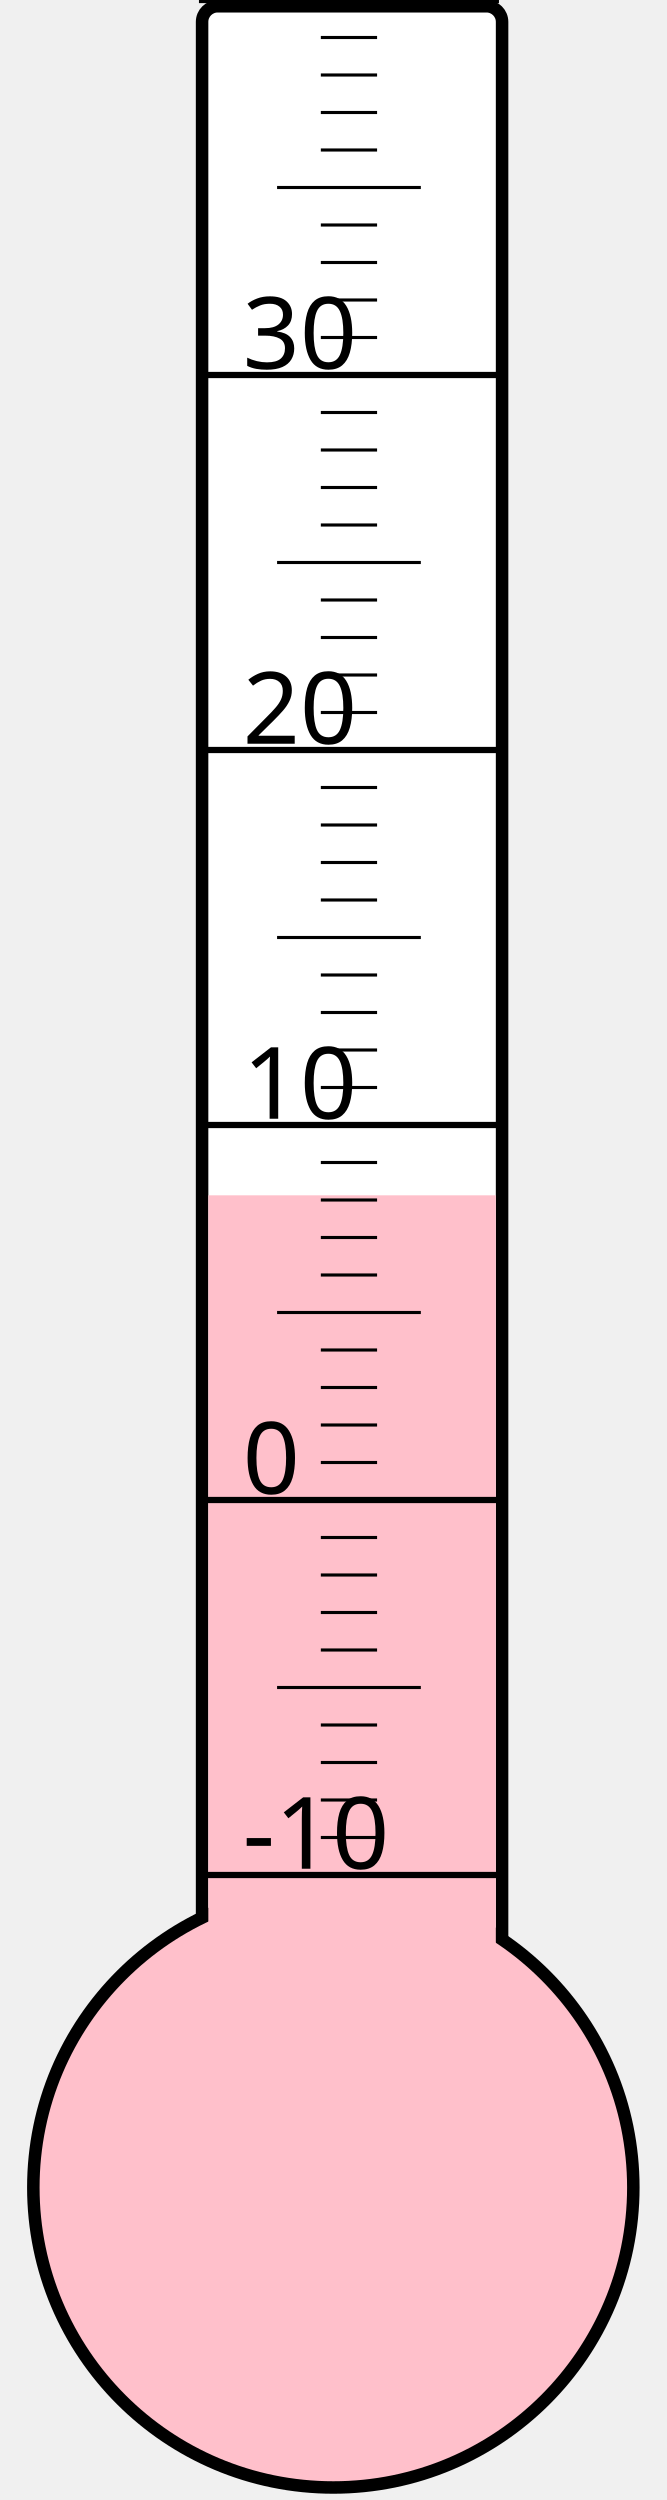
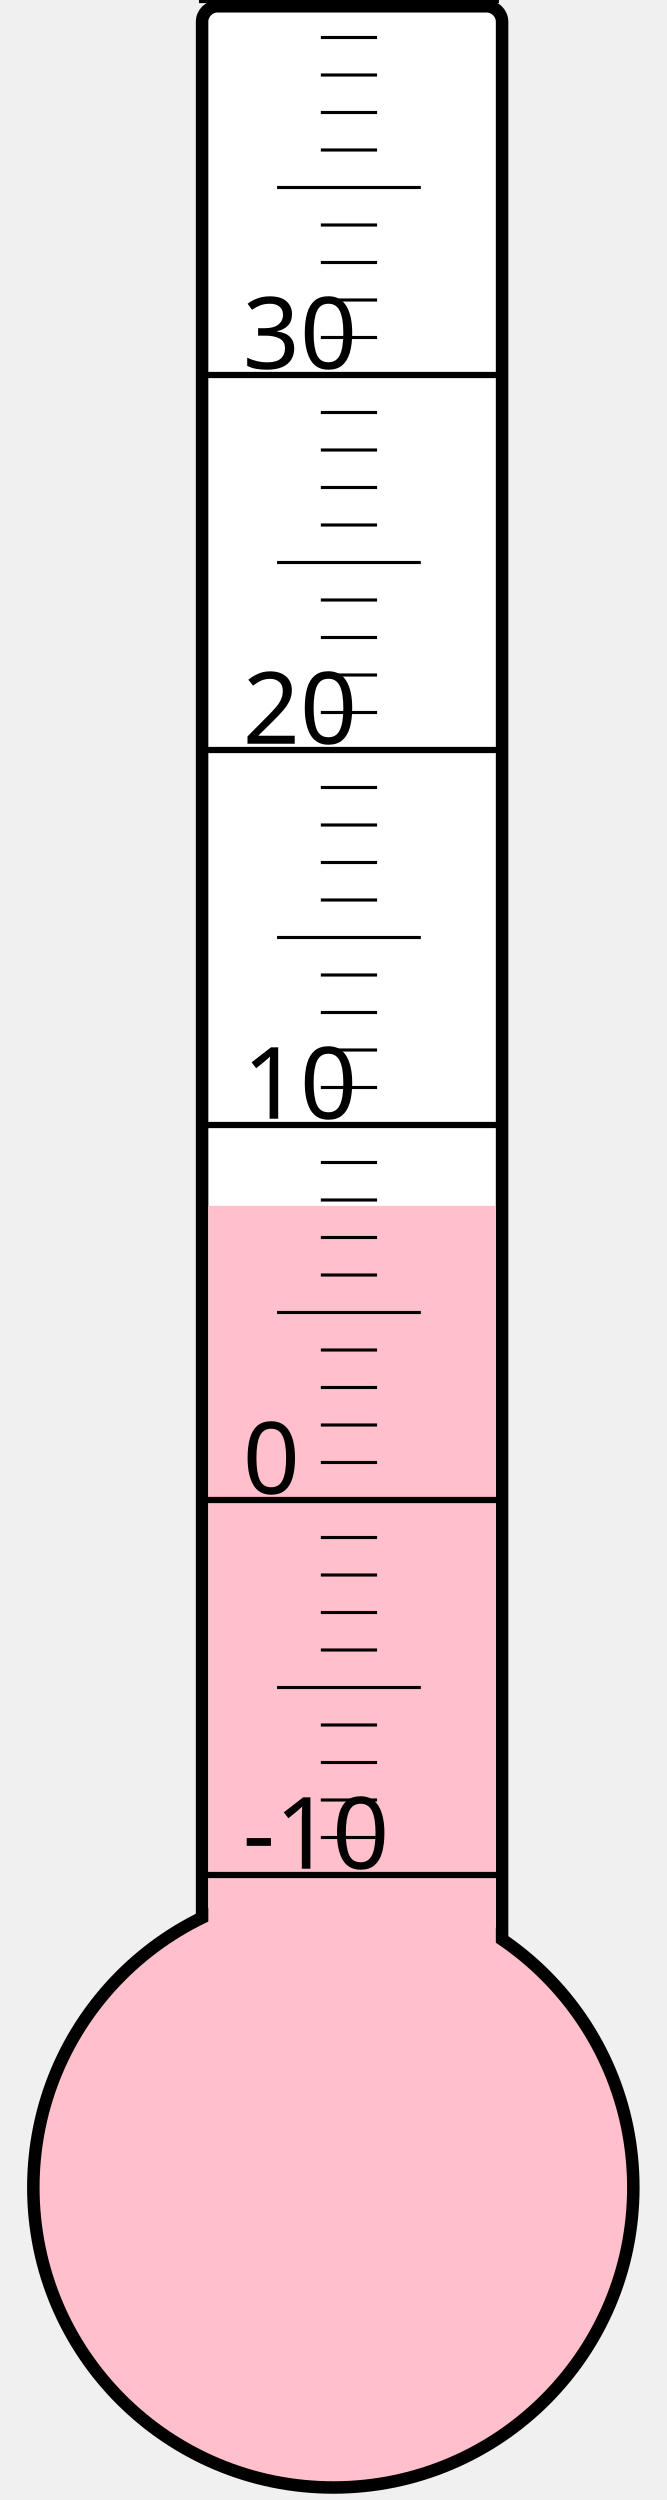
<svg xmlns="http://www.w3.org/2000/svg" width="40px" height="150px" viewBox="0 0 200 800">
  <rect width="200" height="800" x="0" y="0" style="fill: #ffffeb; fill-opacity: 0;" />
  <rect width="96" height="680" x="58" y="2" rx="5" ry="5" style="fill: white; fill-opacity: 1; stroke: black; stroke-width: 4;" />
  <circle cx="100" cy="700" r="96" style="fill: pink; stroke: black; stroke-width: 4;" />
-   <rect width="92" height="317.5" x="60" y="382.5" style="fill: pink; fill-opacity: 1; stroke-width: 0;" />
+   <rect width="92" height="314.125" x="60" y="385.875" style="fill: pink; fill-opacity: 1; stroke-width: 0;" />
  <text x="71" y="598" style="font-family: sans-serif; font-size: 24pt;">-10</text>
  <text x="71" y="478" style="font-family: sans-serif; font-size: 24pt;">0</text>
  <text x="71" y="358" style="font-family: sans-serif; font-size: 24pt;">10</text>
  <text x="71" y="238" style="font-family: sans-serif; font-size: 24pt;">20</text>
  <text x="71" y="118" style="font-family: sans-serif; font-size: 24pt;">30</text>
  <g style="stroke: black;">
    <line x1="57" y1="600" x2="153" y2="600" style="stroke-width: 2;" />
    <line x1="96" y1="588" x2="114" y2="588" style="stroke-width: 1;" />
    <line x1="96" y1="576" x2="114" y2="576" style="stroke-width: 1;" />
    <line x1="96" y1="564" x2="114" y2="564" style="stroke-width: 1;" />
    <line x1="96" y1="552" x2="114" y2="552" style="stroke-width: 1;" />
    <line x1="82" y1="540" x2="128" y2="540" style="stroke-width: 1;" />
    <line x1="96" y1="528" x2="114" y2="528" style="stroke-width: 1;" />
    <line x1="96" y1="516" x2="114" y2="516" style="stroke-width: 1;" />
    <line x1="96" y1="504" x2="114" y2="504" style="stroke-width: 1;" />
    <line x1="96" y1="492" x2="114" y2="492" style="stroke-width: 1;" />
    <line x1="57" y1="480" x2="153" y2="480" style="stroke-width: 2;" />
    <line x1="96" y1="468" x2="114" y2="468" style="stroke-width: 1;" />
    <line x1="96" y1="456" x2="114" y2="456" style="stroke-width: 1;" />
    <line x1="96" y1="444" x2="114" y2="444" style="stroke-width: 1;" />
    <line x1="96" y1="432" x2="114" y2="432" style="stroke-width: 1;" />
    <line x1="82" y1="420" x2="128" y2="420" style="stroke-width: 1;" />
    <line x1="96" y1="408" x2="114" y2="408" style="stroke-width: 1;" />
    <line x1="96" y1="396" x2="114" y2="396" style="stroke-width: 1;" />
    <line x1="96" y1="384" x2="114" y2="384" style="stroke-width: 1;" />
    <line x1="96" y1="372" x2="114" y2="372" style="stroke-width: 1;" />
    <line x1="57" y1="360" x2="153" y2="360" style="stroke-width: 2;" />
    <line x1="96" y1="348" x2="114" y2="348" style="stroke-width: 1;" />
    <line x1="96" y1="336" x2="114" y2="336" style="stroke-width: 1;" />
    <line x1="96" y1="324" x2="114" y2="324" style="stroke-width: 1;" />
    <line x1="96" y1="312" x2="114" y2="312" style="stroke-width: 1;" />
    <line x1="82" y1="300" x2="128" y2="300" style="stroke-width: 1;" />
    <line x1="96" y1="288" x2="114" y2="288" style="stroke-width: 1;" />
    <line x1="96" y1="276" x2="114" y2="276" style="stroke-width: 1;" />
    <line x1="96" y1="264" x2="114" y2="264" style="stroke-width: 1;" />
    <line x1="96" y1="252" x2="114" y2="252" style="stroke-width: 1;" />
    <line x1="57" y1="240" x2="153" y2="240" style="stroke-width: 2;" />
    <line x1="96" y1="228" x2="114" y2="228" style="stroke-width: 1;" />
    <line x1="96" y1="216" x2="114" y2="216" style="stroke-width: 1;" />
    <line x1="96" y1="204" x2="114" y2="204" style="stroke-width: 1;" />
    <line x1="96" y1="192" x2="114" y2="192" style="stroke-width: 1;" />
    <line x1="82" y1="180" x2="128" y2="180" style="stroke-width: 1;" />
    <line x1="96" y1="168" x2="114" y2="168" style="stroke-width: 1;" />
    <line x1="96" y1="156" x2="114" y2="156" style="stroke-width: 1;" />
    <line x1="96" y1="144" x2="114" y2="144" style="stroke-width: 1;" />
    <line x1="96" y1="132" x2="114" y2="132" style="stroke-width: 1;" />
    <line x1="57" y1="120" x2="153" y2="120" style="stroke-width: 2;" />
    <line x1="96" y1="108" x2="114" y2="108" style="stroke-width: 1;" />
    <line x1="96" y1="96" x2="114" y2="96" style="stroke-width: 1;" />
    <line x1="96" y1="84" x2="114" y2="84" style="stroke-width: 1;" />
    <line x1="96" y1="72" x2="114" y2="72" style="stroke-width: 1;" />
    <line x1="82" y1="60" x2="128" y2="60" style="stroke-width: 1;" />
    <line x1="96" y1="48" x2="114" y2="48" style="stroke-width: 1;" />
    <line x1="96" y1="36" x2="114" y2="36" style="stroke-width: 1;" />
    <line x1="96" y1="24" x2="114" y2="24" style="stroke-width: 1;" />
    <line x1="96" y1="12" x2="114" y2="12" style="stroke-width: 1;" />
    <line x1="57" y1="0" x2="153" y2="0" style="stroke-width: 2;" />
  </g>
</svg>
